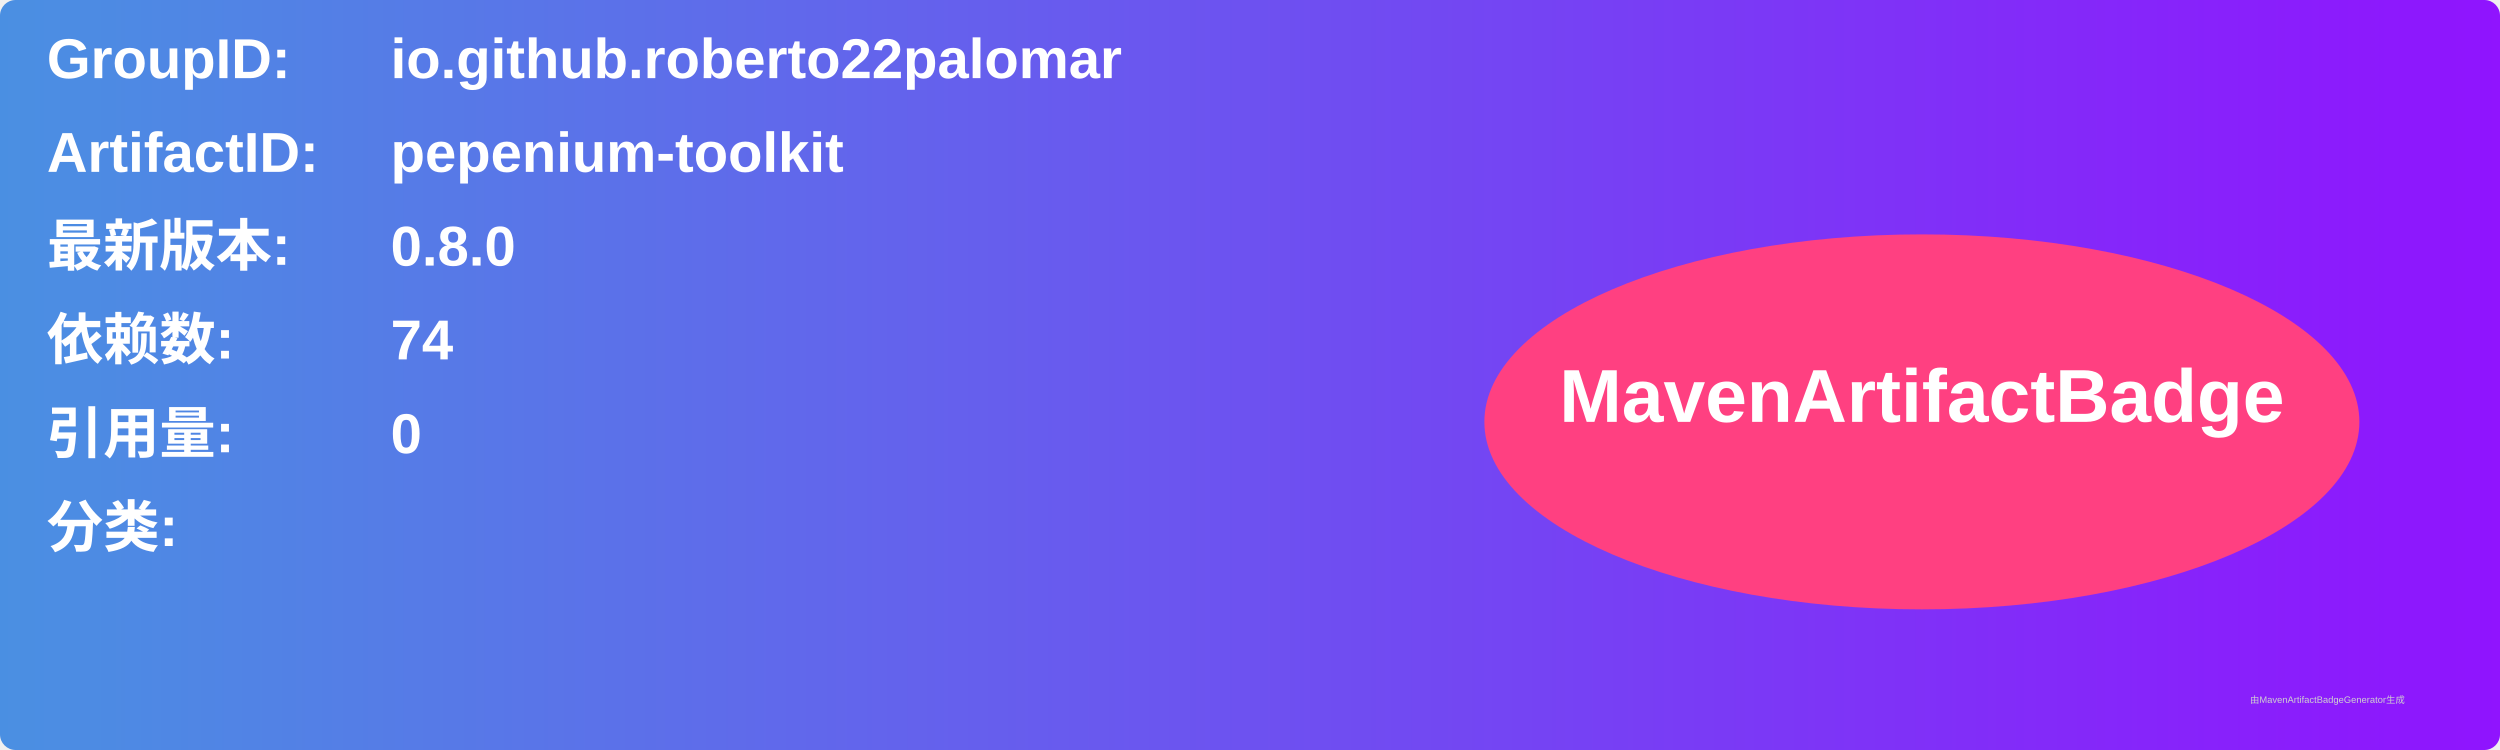
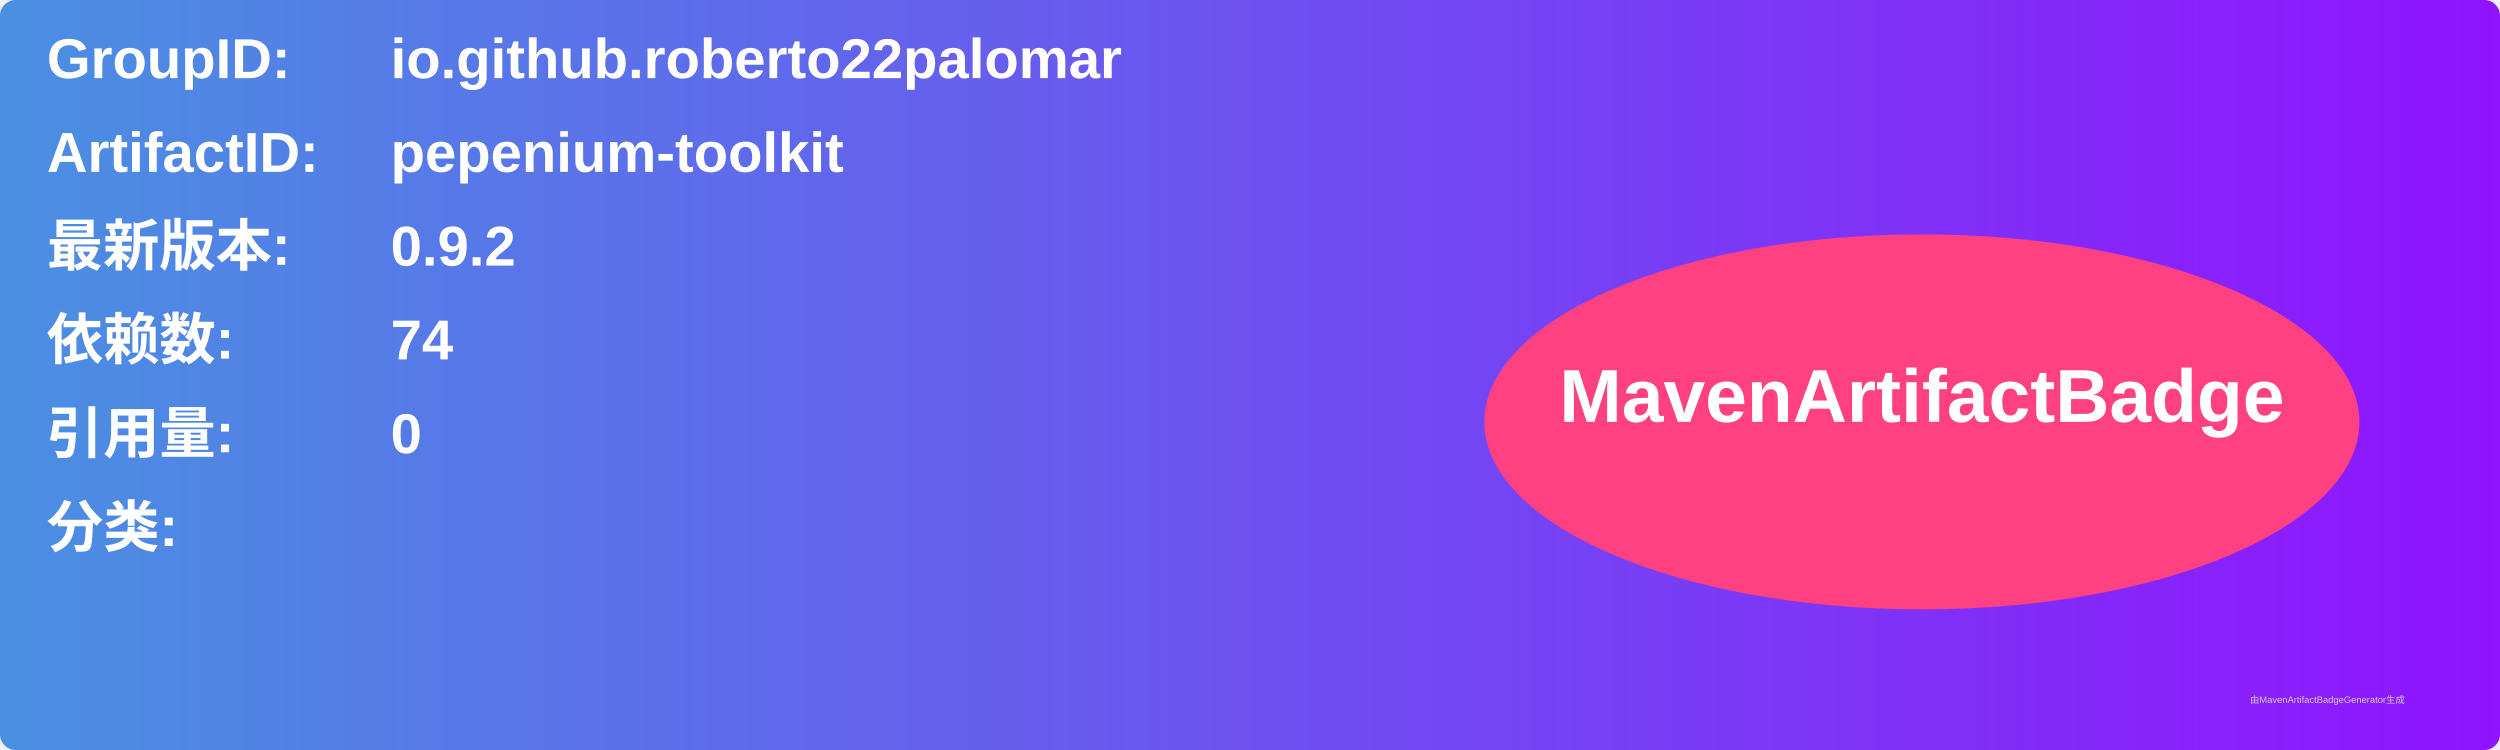
<svg xmlns="http://www.w3.org/2000/svg" width="800" height="240" viewBox="0 0 800 240">
  <linearGradient id="grad" x1="0%" y1="0%" x2="100%" y2="0%">
    <stop offset="0%" stop-color="#4a90e2" />
    <stop offset="100%" stop-color="#9013fe" />
  </linearGradient>
  <rect width="100%" height="100%" rx="5" ry="5" fill="url(#grad)" />
  <g transform="translate(15, 15)">
    <text x="0" y="10" font-family="Arial" font-size="18" fill="white" font-weight="bold" width="260">GroupID:</text>
    <text x="110" y="10" font-family="Arial" font-size="18" fill="white" font-weight="bold" width="460">io.github.roberto22palomar</text>
    <text x="0" y="40" font-family="Arial" font-size="18" fill="white" font-weight="bold" width="260">ArtifactID:</text>
    <text x="110" y="40" font-family="Arial" font-size="18" fill="white" font-weight="bold" width="460">pepenium-toolkit</text>
    <text x="0" y="70" font-family="Arial" font-size="18" fill="white" font-weight="bold">最新版本:</text>
    <text x="110" y="70" font-family="Arial" font-size="18" fill="white" font-weight="bold">
-       <tspan font-weight="bold">0.8.0</tspan>
+       <tspan font-weight="bold">0.9.2</tspan>
    </text>
    <text x="0" y="100" font-family="Arial" font-size="18" fill="white" font-weight="bold">依赖数: </text>
    <text x="110" y="100" font-family="Arial" font-size="18" fill="white">
      <tspan font-weight="bold">74</tspan>
    </text>
    <text x="0" y="130" font-family="Arial" font-size="18" fill="white" font-weight="bold">引用量: </text>
    <text x="110" y="130" font-family="Arial" font-size="18" fill="white">
      <tspan font-weight="bold">0</tspan>
    </text>
    <text x="0" y="160" font-family="Arial" font-size="18" fill="white" font-weight="bold">分类:</text>
    <text x="10" y="190" font-family="Arial" font-size="10" fill="white">
      <tspan font-weight="bold" />
    </text>
    <ellipse cx="600" cy="120" rx="140" ry="60" fill="#ff4081" />
    <text x="600" y="120" text-anchor="middle" font-family="Arial" font-size="24" fill="white" font-weight="bold">MavenArtifactBadge</text>
  </g>
  <text x="720" y="225" font-family="Arial" font-size="3" fill="#d0d0d0">由MavenArtifactBadgeGenerator生成</text>
</svg>
